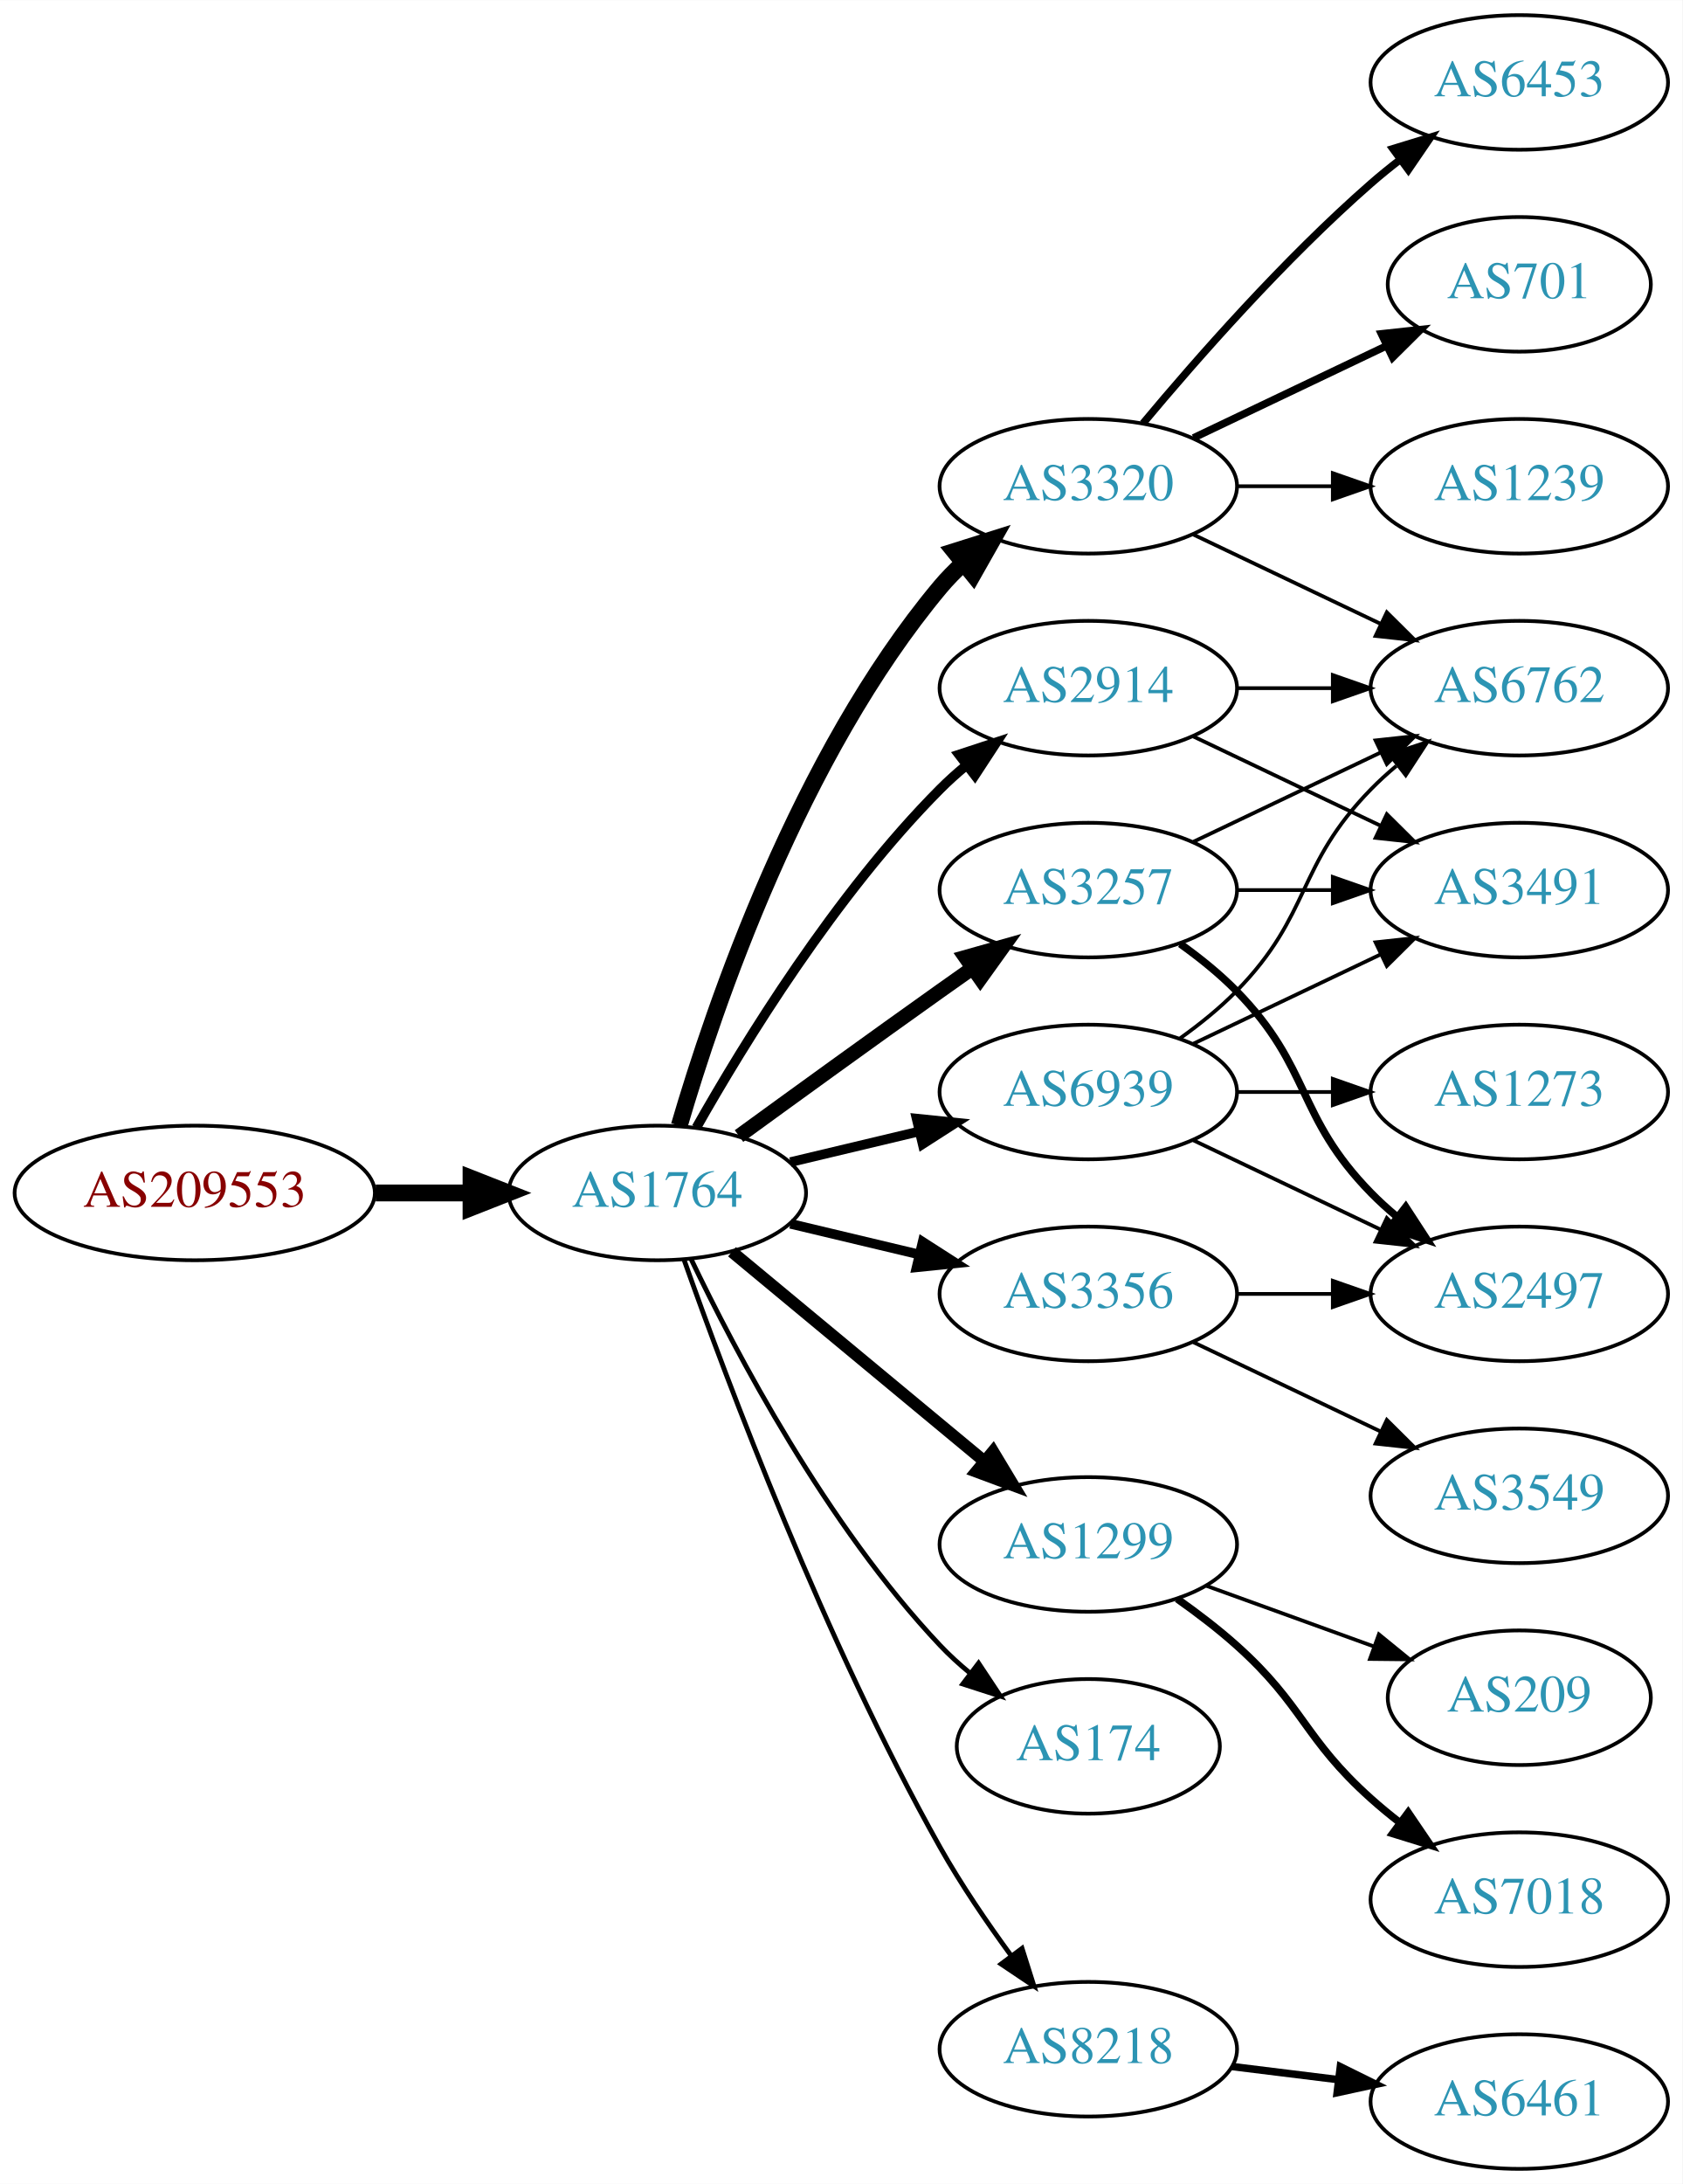
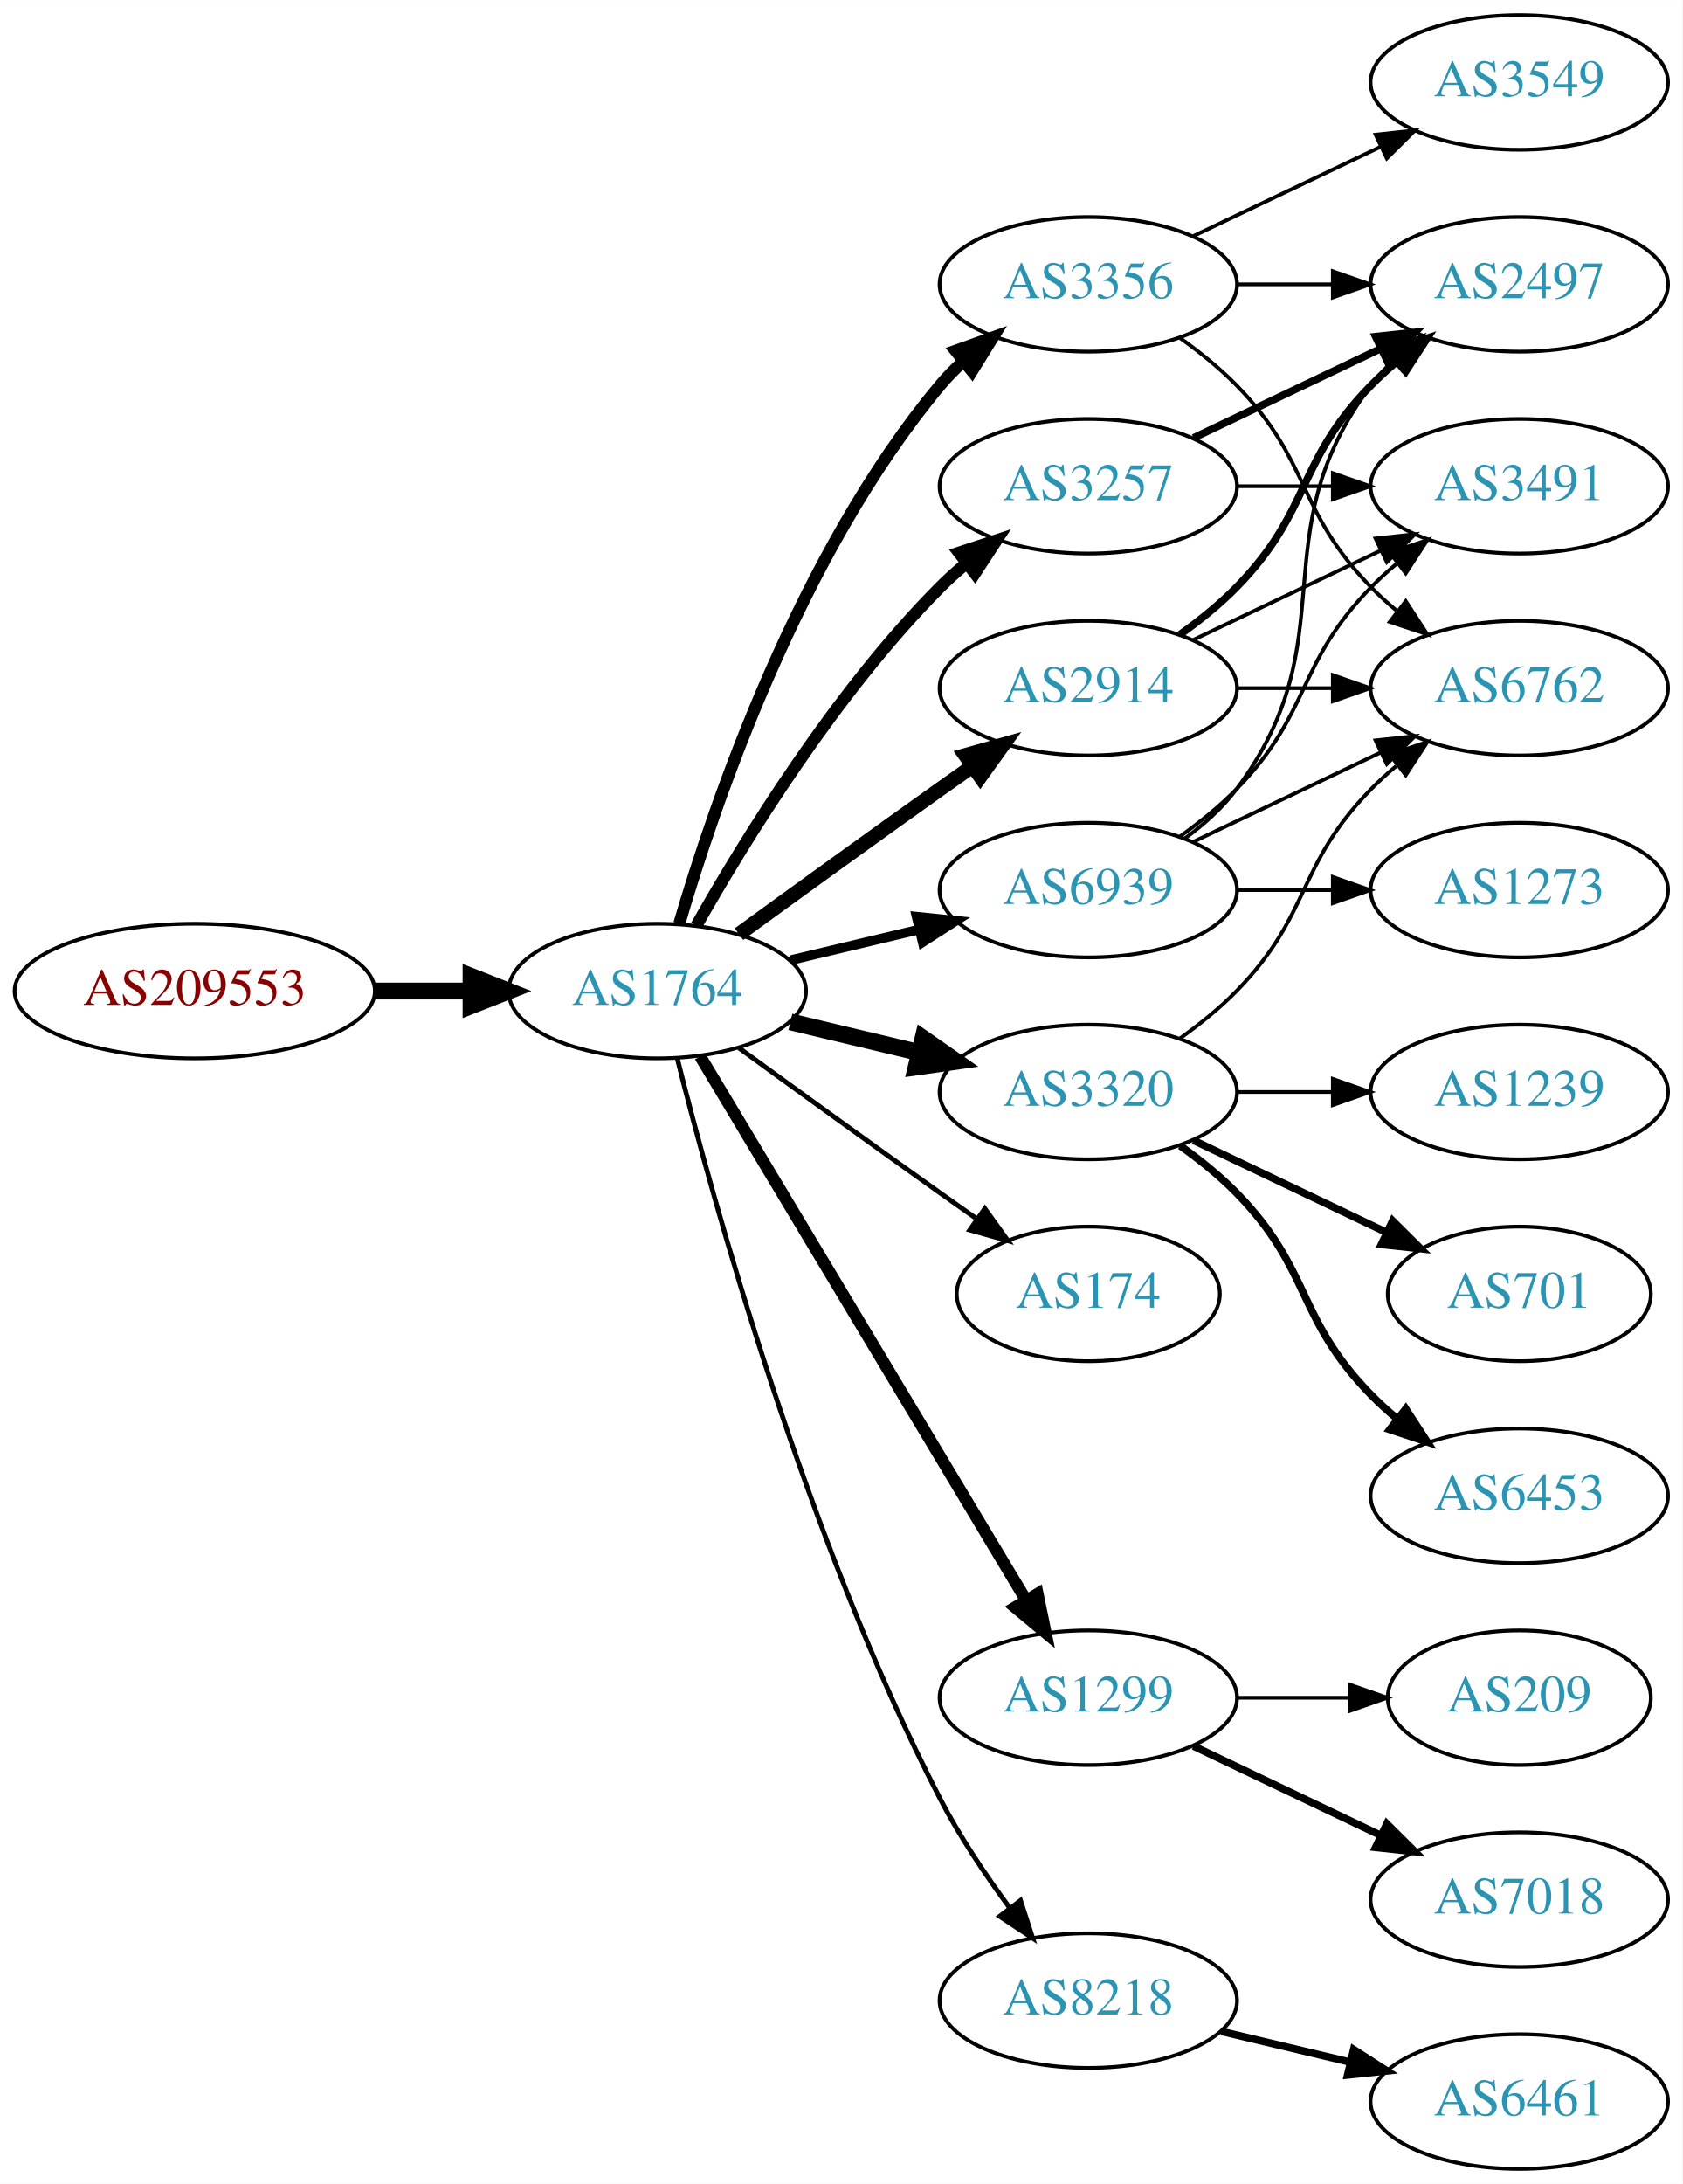
<svg xmlns="http://www.w3.org/2000/svg" xmlns:xlink="http://www.w3.org/1999/xlink" width="450pt" height="584pt" viewBox="0.00 0.00 450.07 584.00">
  <g id="graph0" class="graph" transform="scale(1 1) rotate(0) translate(4 580)">
    <polygon fill="white" stroke="none" points="-4,4 -4,-580 446.07,-580 446.07,4 -4,4" />
    <g id="node1" class="node">
      <g id="a_node1">
        <a xlink:href="/asn/209553" xlink:title="AS209553 ~ JAGGAER Austria GmbH [AT]">
-           <ellipse fill="#ffffff" stroke="black" cx="48.096" cy="-261" rx="48.192" ry="18" />
-           <text text-anchor="middle" x="48.096" y="-257.3" font-family="Times,serif" font-size="14.00" fill="#880000">AS209553</text>
+           <ellipse fill="#ffffff" stroke="black" cx="48.096" cy="-315" rx="48.192" ry="18" />
+           <text text-anchor="middle" x="48.096" y="-311.3" font-family="Times,serif" font-size="14.00" fill="#880000">AS209553</text>
        </a>
      </g>
    </g>
    <g id="node2" class="node">
      <g id="a_node2">
        <a xlink:href="/asn/1764" xlink:title="AS1764 ~ NEXTLAYER-AS [AT]">
-           <ellipse fill="#ffffff" stroke="black" cx="171.838" cy="-261" rx="39.794" ry="18" />
-           <text text-anchor="middle" x="171.838" y="-257.3" font-family="Times,serif" font-size="14.00" fill="#2c94b3">AS1764</text>
+           <ellipse fill="#ffffff" stroke="black" cx="171.838" cy="-315" rx="39.794" ry="18" />
+           <text text-anchor="middle" x="171.838" y="-311.3" font-family="Times,serif" font-size="14.00" fill="#2c94b3">AS1764</text>
        </a>
      </g>
    </g>
    <g id="edge1" class="edge">
-       <path fill="none" stroke="black" stroke-width="4.5" d="M96.513,-261C104.867,-261 113.577,-261 121.969,-261" />
-       <polygon fill="black" stroke="black" stroke-width="4.5" points="122.004,-264.938 132.004,-261 122.004,-257.063 122.004,-264.938" />
+       <path fill="none" stroke="black" stroke-width="4.5" d="M96.513,-315C104.867,-315 113.577,-315 121.969,-315" />
+       <polygon fill="black" stroke="black" stroke-width="4.5" points="122.004,-318.938 132.004,-315 122.004,-311.063 122.004,-318.938" />
    </g>
    <g id="node3" class="node">
      <g id="a_node3">
-         <a xlink:href="/asn/3320" xlink:title="AS3320 ~ DTAG [DE]">
-           <ellipse fill="#ffffff" stroke="black" cx="287.131" cy="-450" rx="39.794" ry="18" />
-           <text text-anchor="middle" x="287.131" y="-446.3" font-family="Times,serif" font-size="14.00" fill="#2c94b3">AS3320</text>
-         </a>
-       </g>
-     </g>
-     <g id="edge2" class="edge">
-       <path fill="none" stroke="black" stroke-width="4.5" d="M177.712,-279.002C187.026,-310.844 209.843,-377.981 247.484,-423 249.355,-425.237 251.453,-427.374 253.679,-429.396" />
-       <polygon fill="black" stroke="black" stroke-width="4.5" points="251.348,-432.574 261.598,-435.804 256.301,-426.452 251.348,-432.574" />
-     </g>
-     <g id="node4" class="node">
-       <g id="a_node4">
-         <a xlink:href="/asn/1299" xlink:title="AS1299 ~ Telia Carrier [EU]">
-           <ellipse fill="#ffffff" stroke="black" cx="287.131" cy="-167" rx="39.794" ry="18" />
-           <text text-anchor="middle" x="287.131" y="-163.3" font-family="Times,serif" font-size="14.00" fill="#2c94b3">AS1299</text>
-         </a>
-       </g>
-     </g>
-     <g id="edge3" class="edge">
-       <path fill="none" stroke="black" stroke-width="3.214" d="M191.801,-245.267C210.263,-229.948 238.5,-206.52 259.27,-189.287" />
-       <polygon fill="black" stroke="black" stroke-width="3.214" points="261.645,-191.864 267.106,-182.785 257.176,-186.477 261.645,-191.864" />
-     </g>
-     <g id="node5" class="node">
-       <g id="a_node5">
        <a xlink:href="/asn/2914" xlink:title="AS2914 ~ NTT America, Inc. [US]">
          <ellipse fill="#ffffff" stroke="black" cx="287.131" cy="-396" rx="39.794" ry="18" />
          <text text-anchor="middle" x="287.131" y="-392.3" font-family="Times,serif" font-size="14.00" fill="#2c94b3">AS2914</text>
        </a>
      </g>
    </g>
+     <g id="edge2" class="edge">
+       <path fill="none" stroke="black" stroke-width="3.857" d="M193.686,-330.222C208.62,-341.091 229.234,-356.025 247.484,-369 250.305,-371.005 253.248,-373.085 256.196,-375.159" />
+       <polygon fill="black" stroke="black" stroke-width="3.857" points="254.223,-378.05 264.421,-380.926 258.242,-372.319 254.223,-378.05" />
+     </g>
+     <g id="node4" class="node">
+       <g id="a_node4">
+         <a xlink:href="/asn/3356" xlink:title="AS3356 ~ Level 3 Parent, LLC [US]">
+           <ellipse fill="#ffffff" stroke="black" cx="287.131" cy="-504" rx="39.794" ry="18" />
+           <text text-anchor="middle" x="287.131" y="-500.3" font-family="Times,serif" font-size="14.00" fill="#2c94b3">AS3356</text>
+         </a>
+       </g>
+     </g>
+     <g id="edge3" class="edge">
+       <path fill="none" stroke="black" stroke-width="3.214" d="M177.712,-333.002C187.026,-364.844 209.843,-431.981 247.484,-477 249.355,-479.237 251.453,-481.374 253.679,-483.396" />
+       <polygon fill="black" stroke="black" stroke-width="3.214" points="251.623,-486.234 261.598,-489.804 256.026,-480.793 251.623,-486.234" />
+     </g>
+     <g id="node5" class="node">
+       <g id="a_node5">
+         <a xlink:href="/asn/3320" xlink:title="AS3320 ~ DTAG [DE]">
+           <ellipse fill="#ffffff" stroke="black" cx="287.131" cy="-288" rx="39.794" ry="18" />
+           <text text-anchor="middle" x="287.131" y="-284.3" font-family="Times,serif" font-size="14.00" fill="#2c94b3">AS3320</text>
+         </a>
+       </g>
+     </g>
    <g id="edge4" class="edge">
-       <path fill="none" stroke="black" stroke-width="2.571" d="M182.298,-278.49C195.08,-301.096 219.512,-340.886 247.484,-369 249.595,-371.121 251.891,-373.188 254.277,-375.171" />
-       <polygon fill="black" stroke="black" stroke-width="2.571" points="252.529,-378.242 262.592,-381.556 256.792,-372.69 252.529,-378.242" />
+       <path fill="none" stroke="black" stroke-width="4.5" d="M207.445,-306.752C218.316,-304.162 230.471,-301.265 241.913,-298.538" />
+       <polygon fill="black" stroke="black" stroke-width="4.5" points="242.921,-302.346 251.736,-296.197 241.095,-294.685 242.921,-302.346" />
    </g>
    <g id="node6" class="node">
      <g id="a_node6">
-         <a xlink:href="/asn/174" xlink:title="AS174 ~ Cogent Communications [US]">
-           <ellipse fill="#ffffff" stroke="black" cx="287.131" cy="-113" rx="35.194" ry="18" />
-           <text text-anchor="middle" x="287.131" y="-109.3" font-family="Times,serif" font-size="14.00" fill="#2c94b3">AS174</text>
+         <a xlink:href="/asn/3257" xlink:title="AS3257 ~ GTT [DE]">
+           <ellipse fill="#ffffff" stroke="black" cx="287.131" cy="-450" rx="39.794" ry="18" />
+           <text text-anchor="middle" x="287.131" y="-446.3" font-family="Times,serif" font-size="14.00" fill="#2c94b3">AS3257</text>
        </a>
      </g>
    </g>
    <g id="edge5" class="edge">
-       <path fill="none" stroke="black" stroke-width="1.286" d="M180.801,-243.462C192.739,-218.48 217.147,-172.12 247.484,-140 249.919,-137.423 252.635,-134.945 255.469,-132.606" />
-       <polygon fill="black" stroke="black" stroke-width="1.286" points="257.777,-135.249 263.63,-126.418 253.547,-129.672 257.777,-135.249" />
+       <path fill="none" stroke="black" stroke-width="3.214" d="M182.298,-332.49C195.08,-355.096 219.512,-394.886 247.484,-423 249.595,-425.121 251.891,-427.188 254.277,-429.171" />
+       <polygon fill="black" stroke="black" stroke-width="3.214" points="252.529,-432.242 262.592,-435.556 256.792,-426.69 252.529,-432.242" />
    </g>
    <g id="node7" class="node">
      <g id="a_node7">
-         <a xlink:href="/asn/3257" xlink:title="AS3257 ~ GTT [DE]">
-           <ellipse fill="#ffffff" stroke="black" cx="287.131" cy="-342" rx="39.794" ry="18" />
-           <text text-anchor="middle" x="287.131" y="-338.3" font-family="Times,serif" font-size="14.00" fill="#2c94b3">AS3257</text>
+         <a xlink:href="/asn/174" xlink:title="AS174 ~ Cogent Communications [US]">
+           <ellipse fill="#ffffff" stroke="black" cx="287.131" cy="-234" rx="35.194" ry="18" />
+           <text text-anchor="middle" x="287.131" y="-230.3" font-family="Times,serif" font-size="14.00" fill="#2c94b3">AS174</text>
        </a>
      </g>
    </g>
    <g id="edge6" class="edge">
-       <path fill="none" stroke="black" stroke-width="3.857" d="M193.686,-276.222C208.62,-287.091 229.234,-302.025 247.484,-315 250.305,-317.005 253.248,-319.085 256.196,-321.159" />
-       <polygon fill="black" stroke="black" stroke-width="3.857" points="254.223,-324.05 264.421,-326.926 258.242,-318.319 254.223,-324.05" />
+       <path fill="none" stroke="black" stroke-width="1.286" d="M193.686,-299.778C208.62,-288.909 229.234,-273.975 247.484,-261 250.695,-258.718 254.064,-256.339 257.418,-253.982" />
+       <polygon fill="black" stroke="black" stroke-width="1.286" points="259.447,-256.834 265.629,-248.23 255.43,-251.101 259.447,-256.834" />
    </g>
    <g id="node8" class="node">
      <g id="a_node8">
-         <a xlink:href="/asn/3356" xlink:title="AS3356 ~ Level 3 Parent, LLC [US]">
-           <ellipse fill="#ffffff" stroke="black" cx="287.131" cy="-234" rx="39.794" ry="18" />
-           <text text-anchor="middle" x="287.131" y="-230.3" font-family="Times,serif" font-size="14.00" fill="#2c94b3">AS3356</text>
+         <a xlink:href="/asn/1299" xlink:title="AS1299 ~ Telia Carrier [EU]">
+           <ellipse fill="#ffffff" stroke="black" cx="287.131" cy="-126" rx="39.794" ry="18" />
+           <text text-anchor="middle" x="287.131" y="-122.3" font-family="Times,serif" font-size="14.00" fill="#2c94b3">AS1299</text>
        </a>
      </g>
    </g>
    <g id="edge7" class="edge">
-       <path fill="none" stroke="black" stroke-width="2.571" d="M207.445,-252.752C218.316,-250.162 230.471,-247.265 241.913,-244.538" />
-       <polygon fill="black" stroke="black" stroke-width="2.571" points="242.819,-247.92 251.736,-242.197 241.197,-241.111 242.819,-247.92" />
+       <path fill="none" stroke="black" stroke-width="3.214" d="M183.293,-297.558C203.274,-264.225 246.98,-191.314 270.465,-152.134" />
+       <polygon fill="black" stroke="black" stroke-width="3.214" points="273.561,-153.776 275.701,-143.4 267.558,-150.177 273.561,-153.776" />
    </g>
    <g id="node9" class="node">
      <g id="a_node9">
        <a xlink:href="/asn/8218" xlink:title="AS8218 ~ legacy Neotelecoms [FR]">
-           <ellipse fill="#ffffff" stroke="black" cx="287.131" cy="-32" rx="39.794" ry="18" />
-           <text text-anchor="middle" x="287.131" y="-28.3" font-family="Times,serif" font-size="14.00" fill="#2c94b3">AS8218</text>
+           <ellipse fill="#ffffff" stroke="black" cx="287.131" cy="-45" rx="39.794" ry="18" />
+           <text text-anchor="middle" x="287.131" y="-41.3" font-family="Times,serif" font-size="14.00" fill="#2c94b3">AS8218</text>
        </a>
      </g>
    </g>
    <g id="edge8" class="edge">
-       <path fill="none" stroke="black" stroke-width="1.286" d="M178.941,-243.266C190.369,-210.973 216.647,-140.849 247.484,-86 253.05,-76.1 260.056,-65.823 266.568,-56.924" />
-       <polygon fill="black" stroke="black" stroke-width="1.286" points="269.405,-58.975 272.598,-48.873 263.802,-54.779 269.405,-58.975" />
+       <path fill="none" stroke="black" stroke-width="1.286" d="M177.187,-296.934C186.741,-258.918 211.602,-168.439 247.484,-99 252.698,-88.91 259.623,-78.589 266.169,-69.709" />
+       <polygon fill="black" stroke="black" stroke-width="1.286" points="268.998,-71.771 272.261,-61.691 263.424,-67.536 268.998,-71.771" />
    </g>
    <g id="node10" class="node">
      <g id="a_node10">
        <a xlink:href="/asn/6939" xlink:title="AS6939 ~ Hurricane Electric LLC [US]">
-           <ellipse fill="#ffffff" stroke="black" cx="287.131" cy="-288" rx="39.794" ry="18" />
-           <text text-anchor="middle" x="287.131" y="-284.3" font-family="Times,serif" font-size="14.00" fill="#2c94b3">AS6939</text>
+           <ellipse fill="#ffffff" stroke="black" cx="287.131" cy="-342" rx="39.794" ry="18" />
+           <text text-anchor="middle" x="287.131" y="-338.3" font-family="Times,serif" font-size="14.00" fill="#2c94b3">AS6939</text>
        </a>
      </g>
    </g>
    <g id="edge9" class="edge">
-       <path fill="none" stroke="black" stroke-width="2.571" d="M207.445,-269.248C218.316,-271.838 230.471,-274.735 241.913,-277.462" />
-       <polygon fill="black" stroke="black" stroke-width="2.571" points="241.197,-280.889 251.736,-279.803 242.819,-274.08 241.197,-280.889" />
-     </g>
-     <g id="node11" class="node">
-       <g id="a_node11">
-         <a xlink:href="/asn/6453" xlink:title="AS6453 ~ TATA COMMUNICATIONS (AMERICA) INC [US]">
-           <ellipse fill="#ffffff" stroke="black" cx="402.424" cy="-558" rx="39.794" ry="18" />
-           <text text-anchor="middle" x="402.424" y="-554.3" font-family="Times,serif" font-size="14.00" fill="#2c94b3">AS6453</text>
-         </a>
-       </g>
-     </g>
-     <g id="edge10" class="edge">
-       <path fill="none" stroke="black" stroke-width="2" d="M301.761,-466.817C316.044,-483.929 339.59,-510.745 362.777,-531 365.243,-533.154 367.882,-535.294 370.579,-537.372" />
-       <polygon fill="black" stroke="black" stroke-width="2" points="368.604,-540.264 378.733,-543.37 372.752,-534.625 368.604,-540.264" />
+       <path fill="none" stroke="black" stroke-width="2.571" d="M207.445,-323.248C218.316,-325.838 230.471,-328.735 241.913,-331.462" />
+       <polygon fill="black" stroke="black" stroke-width="2.571" points="241.197,-334.889 251.736,-333.803 242.819,-328.08 241.197,-334.889" />
    </g>
    <g id="node12" class="node">
      <g id="a_node12">
-         <a xlink:href="/asn/701" xlink:title="AS701 ~ UUNET [US]">
-           <ellipse fill="#ffffff" stroke="black" cx="402.424" cy="-504" rx="35.194" ry="18" />
-           <text text-anchor="middle" x="402.424" y="-500.3" font-family="Times,serif" font-size="14.00" fill="#2c94b3">AS701</text>
-         </a>
-       </g>
-     </g>
-     <g id="edge11" class="edge">
-       <path fill="none" stroke="black" stroke-width="2" d="M315.267,-462.934C330.699,-470.29 350.185,-479.577 366.72,-487.459" />
-       <polygon fill="black" stroke="black" stroke-width="2" points="365.529,-490.768 376.062,-491.911 368.54,-484.449 365.529,-490.768" />
-     </g>
-     <g id="node13" class="node">
-       <g id="a_node13">
-         <a xlink:href="/asn/1239" xlink:title="AS1239 ~ Sprint [US]">
-           <ellipse fill="#ffffff" stroke="black" cx="402.424" cy="-450" rx="39.794" ry="18" />
-           <text text-anchor="middle" x="402.424" y="-446.3" font-family="Times,serif" font-size="14.00" fill="#2c94b3">AS1239</text>
-         </a>
-       </g>
-     </g>
-     <g id="edge12" class="edge">
-       <path fill="none" stroke="black" d="M326.803,-450C335.006,-450 343.77,-450 352.302,-450" />
-       <polygon fill="black" stroke="black" points="352.541,-453.5 362.541,-450 352.541,-446.5 352.541,-453.5" />
-     </g>
-     <g id="node14" class="node">
-       <g id="a_node14">
        <a xlink:href="/asn/6762" xlink:title="AS6762 ~ TELECOM ITALIA SPARKLE S.p.A. [IT]">
          <ellipse fill="#ffffff" stroke="black" cx="402.424" cy="-396" rx="39.794" ry="18" />
          <text text-anchor="middle" x="402.424" y="-392.3" font-family="Times,serif" font-size="14.00" fill="#2c94b3">AS6762</text>
        </a>
      </g>
    </g>
+     <g id="edge21" class="edge">
+       <path fill="none" stroke="black" d="M326.803,-396C335.006,-396 343.77,-396 352.302,-396" />
+       <polygon fill="black" stroke="black" points="352.541,-399.5 362.541,-396 352.541,-392.5 352.541,-399.5" />
+     </g>
+     <g id="node13" class="node">
+       <g id="a_node13">
+         <a xlink:href="/asn/2497" xlink:title="AS2497 ~ Internet Initiative Japan Inc. [JP]">
+           <ellipse fill="#ffffff" stroke="black" cx="402.424" cy="-504" rx="39.794" ry="18" />
+           <text text-anchor="middle" x="402.424" y="-500.3" font-family="Times,serif" font-size="14.00" fill="#2c94b3">AS2497</text>
+         </a>
+       </g>
+     </g>
+     <g id="edge20" class="edge">
+       <path fill="none" stroke="black" stroke-width="2" d="M311.725,-410.389C316.981,-414.148 322.313,-418.437 326.777,-423 346.95,-443.617 342.605,-456.383 362.777,-477 364.87,-479.139 367.154,-481.218 369.53,-483.21" />
+       <polygon fill="black" stroke="black" stroke-width="2" points="367.774,-486.275 377.83,-489.611 372.049,-480.732 367.774,-486.275" />
+     </g>
+     <g id="node17" class="node">
+       <g id="a_node17">
+         <a xlink:href="/asn/3491" xlink:title="AS3491 ~ PCCW Global, Inc. [US]">
+           <ellipse fill="#ffffff" stroke="black" cx="402.424" cy="-450" rx="39.794" ry="18" />
+           <text text-anchor="middle" x="402.424" y="-446.3" font-family="Times,serif" font-size="14.00" fill="#2c94b3">AS3491</text>
+         </a>
+       </g>
+     </g>
+     <g id="edge19" class="edge">
+       <path fill="none" stroke="black" d="M315.267,-408.934C330.261,-416.081 349.082,-425.052 365.306,-432.785" />
+       <polygon fill="black" stroke="black" points="363.976,-436.028 374.509,-437.171 366.988,-429.709 363.976,-436.028" />
+     </g>
+     <g id="node11" class="node">
+       <g id="a_node11">
+         <a xlink:href="/asn/3549" xlink:title="AS3549 ~ Level 3 Parent, LLC [US]">
+           <ellipse fill="#ffffff" stroke="black" cx="402.424" cy="-558" rx="39.794" ry="18" />
+           <text text-anchor="middle" x="402.424" y="-554.3" font-family="Times,serif" font-size="14.00" fill="#2c94b3">AS3549</text>
+         </a>
+       </g>
+     </g>
+     <g id="edge10" class="edge">
+       <path fill="none" stroke="black" d="M315.267,-516.934C330.261,-524.081 349.082,-533.052 365.306,-540.785" />
+       <polygon fill="black" stroke="black" points="363.976,-544.028 374.509,-545.171 366.988,-537.709 363.976,-544.028" />
+     </g>
+     <g id="edge11" class="edge">
+       <path fill="none" stroke="black" d="M311.725,-489.611C316.981,-485.852 322.313,-481.563 326.777,-477 346.95,-456.383 342.605,-443.617 362.777,-423 364.87,-420.861 367.154,-418.782 369.53,-416.79" />
+       <polygon fill="black" stroke="black" points="372.049,-419.268 377.83,-410.389 367.774,-413.725 372.049,-419.268" />
+     </g>
+     <g id="edge12" class="edge">
+       <path fill="none" stroke="black" d="M326.803,-504C335.006,-504 343.77,-504 352.302,-504" />
+       <polygon fill="black" stroke="black" points="352.541,-507.5 362.541,-504 352.541,-500.5 352.541,-507.5" />
+     </g>
+     <g id="edge16" class="edge">
+       <path fill="none" stroke="black" d="M311.725,-302.389C316.981,-306.148 322.313,-310.437 326.777,-315 346.95,-335.617 342.605,-348.383 362.777,-369 364.87,-371.139 367.154,-373.218 369.53,-375.21" />
+       <polygon fill="black" stroke="black" points="367.774,-378.275 377.83,-381.611 372.049,-372.732 367.774,-378.275" />
+     </g>
+     <g id="node14" class="node">
+       <g id="a_node14">
+         <a xlink:href="/asn/1239" xlink:title="AS1239 ~ Sprint [US]">
+           <ellipse fill="#ffffff" stroke="black" cx="402.424" cy="-288" rx="39.794" ry="18" />
+           <text text-anchor="middle" x="402.424" y="-284.3" font-family="Times,serif" font-size="14.00" fill="#2c94b3">AS1239</text>
+         </a>
+       </g>
+     </g>
    <g id="edge13" class="edge">
-       <path fill="none" stroke="black" d="M315.267,-437.066C330.261,-429.919 349.082,-420.948 365.306,-413.215" />
-       <polygon fill="black" stroke="black" points="366.988,-416.291 374.509,-408.829 363.976,-409.972 366.988,-416.291" />
-     </g>
-     <g id="node19" class="node">
-       <g id="a_node19">
+       <path fill="none" stroke="black" d="M326.803,-288C335.006,-288 343.77,-288 352.302,-288" />
+       <polygon fill="black" stroke="black" points="352.541,-291.5 362.541,-288 352.541,-284.5 352.541,-291.5" />
+     </g>
+     <g id="node15" class="node">
+       <g id="a_node15">
+         <a xlink:href="/asn/701" xlink:title="AS701 ~ UUNET [US]">
+           <ellipse fill="#ffffff" stroke="black" cx="402.424" cy="-234" rx="35.194" ry="18" />
+           <text text-anchor="middle" x="402.424" y="-230.3" font-family="Times,serif" font-size="14.00" fill="#2c94b3">AS701</text>
+         </a>
+       </g>
+     </g>
+     <g id="edge14" class="edge">
+       <path fill="none" stroke="black" stroke-width="2" d="M315.267,-275.066C330.699,-267.71 350.185,-258.423 366.72,-250.541" />
+       <polygon fill="black" stroke="black" stroke-width="2" points="368.54,-253.551 376.062,-246.089 365.529,-247.232 368.54,-253.551" />
+     </g>
+     <g id="node16" class="node">
+       <g id="a_node16">
+         <a xlink:href="/asn/6453" xlink:title="AS6453 ~ TATA COMMUNICATIONS (AMERICA) INC [US]">
+           <ellipse fill="#ffffff" stroke="black" cx="402.424" cy="-180" rx="39.794" ry="18" />
+           <text text-anchor="middle" x="402.424" y="-176.3" font-family="Times,serif" font-size="14.00" fill="#2c94b3">AS6453</text>
+         </a>
+       </g>
+     </g>
+     <g id="edge15" class="edge">
+       <path fill="none" stroke="black" stroke-width="2" d="M311.725,-273.611C316.981,-269.852 322.313,-265.563 326.777,-261 346.95,-240.383 342.605,-227.617 362.777,-207 364.87,-204.861 367.154,-202.782 369.53,-200.79" />
+       <polygon fill="black" stroke="black" stroke-width="2" points="372.049,-203.268 377.83,-194.389 367.774,-197.725 372.049,-203.268" />
+     </g>
+     <g id="edge17" class="edge">
+       <path fill="none" stroke="black" stroke-width="2" d="M315.267,-462.934C330.261,-470.081 349.082,-479.052 365.306,-486.785" />
+       <polygon fill="black" stroke="black" stroke-width="2" points="363.976,-490.028 374.509,-491.171 366.988,-483.709 363.976,-490.028" />
+     </g>
+     <g id="edge18" class="edge">
+       <path fill="none" stroke="black" d="M326.803,-450C335.006,-450 343.77,-450 352.302,-450" />
+       <polygon fill="black" stroke="black" points="352.541,-453.5 362.541,-450 352.541,-446.5 352.541,-453.5" />
+     </g>
+     <g id="node18" class="node">
+       <g id="a_node18">
        <a xlink:href="/asn/7018" xlink:title="AS7018 ~ AT&amp;T Services, Inc. [US]">
          <ellipse fill="#ffffff" stroke="black" cx="402.424" cy="-72" rx="39.794" ry="18" />
          <text text-anchor="middle" x="402.424" y="-68.3" font-family="Times,serif" font-size="14.00" fill="#2c94b3">AS7018</text>
        </a>
      </g>
    </g>
    <g id="edge22" class="edge">
-       <path fill="none" stroke="black" stroke-width="2" d="M310.896,-152.454C316.295,-148.641 321.898,-144.367 326.777,-140 344.847,-123.828 344.708,-115.172 362.777,-99 365.217,-96.817 367.838,-94.656 370.523,-92.565" />
-       <polygon fill="black" stroke="black" stroke-width="2" points="372.702,-95.307 378.659,-86.546 368.539,-89.68 372.702,-95.307" />
-     </g>
-     <g id="node20" class="node">
-       <g id="a_node20">
+       <path fill="none" stroke="black" stroke-width="2" d="M315.267,-113.066C330.261,-105.919 349.082,-96.948 365.306,-89.215" />
+       <polygon fill="black" stroke="black" stroke-width="2" points="366.988,-92.291 374.509,-84.829 363.976,-85.972 366.988,-92.291" />
+     </g>
+     <g id="node19" class="node">
+       <g id="a_node19">
        <a xlink:href="/asn/209" xlink:title="AS209 ~ CenturyLink Communications, LLC [US]">
          <ellipse fill="#ffffff" stroke="black" cx="402.424" cy="-126" rx="35.194" ry="18" />
          <text text-anchor="middle" x="402.424" y="-122.3" font-family="Times,serif" font-size="14.00" fill="#2c94b3">AS209</text>
        </a>
      </g>
    </g>
    <g id="edge23" class="edge">
-       <path fill="none" stroke="black" d="M318.79,-155.905C332.527,-150.933 348.867,-145.02 363.376,-139.769" />
-       <polygon fill="black" stroke="black" points="364.862,-142.954 373.074,-136.26 362.48,-136.372 364.862,-142.954" />
-     </g>
-     <g id="edge14" class="edge">
-       <path fill="none" stroke="black" d="M326.803,-396C335.006,-396 343.77,-396 352.302,-396" />
-       <polygon fill="black" stroke="black" points="352.541,-399.5 362.541,-396 352.541,-392.5 352.541,-399.5" />
-     </g>
-     <g id="node15" class="node">
-       <g id="a_node15">
-         <a xlink:href="/asn/3491" xlink:title="AS3491 ~ PCCW Global, Inc. [US]">
-           <ellipse fill="#ffffff" stroke="black" cx="402.424" cy="-342" rx="39.794" ry="18" />
-           <text text-anchor="middle" x="402.424" y="-338.3" font-family="Times,serif" font-size="14.00" fill="#2c94b3">AS3491</text>
-         </a>
-       </g>
-     </g>
-     <g id="edge15" class="edge">
-       <path fill="none" stroke="black" d="M315.267,-383.066C330.261,-375.919 349.082,-366.948 365.306,-359.215" />
-       <polygon fill="black" stroke="black" points="366.988,-362.291 374.509,-354.829 363.976,-355.972 366.988,-362.291" />
-     </g>
-     <g id="edge20" class="edge">
-       <path fill="none" stroke="black" d="M315.267,-354.934C330.261,-362.081 349.082,-371.052 365.306,-378.785" />
-       <polygon fill="black" stroke="black" points="363.976,-382.028 374.509,-383.171 366.988,-375.709 363.976,-382.028" />
-     </g>
-     <g id="edge19" class="edge">
-       <path fill="none" stroke="black" d="M326.803,-342C335.006,-342 343.77,-342 352.302,-342" />
-       <polygon fill="black" stroke="black" points="352.541,-345.5 362.541,-342 352.541,-338.5 352.541,-345.5" />
-     </g>
-     <g id="node16" class="node">
-       <g id="a_node16">
-         <a xlink:href="/asn/2497" xlink:title="AS2497 ~ Internet Initiative Japan Inc. [JP]">
-           <ellipse fill="#ffffff" stroke="black" cx="402.424" cy="-234" rx="39.794" ry="18" />
-           <text text-anchor="middle" x="402.424" y="-230.3" font-family="Times,serif" font-size="14.00" fill="#2c94b3">AS2497</text>
-         </a>
-       </g>
-     </g>
-     <g id="edge18" class="edge">
-       <path fill="none" stroke="black" stroke-width="2" d="M311.725,-327.611C316.981,-323.852 322.313,-319.563 326.777,-315 346.95,-294.383 342.605,-281.617 362.777,-261 364.87,-258.861 367.154,-256.782 369.53,-254.79" />
-       <polygon fill="black" stroke="black" stroke-width="2" points="372.049,-257.268 377.83,-248.389 367.774,-251.725 372.049,-257.268" />
-     </g>
-     <g id="edge16" class="edge">
-       <path fill="none" stroke="black" d="M326.803,-234C335.006,-234 343.77,-234 352.302,-234" />
-       <polygon fill="black" stroke="black" points="352.541,-237.5 362.541,-234 352.541,-230.5 352.541,-237.5" />
-     </g>
-     <g id="node17" class="node">
-       <g id="a_node17">
-         <a xlink:href="/asn/3549" xlink:title="AS3549 ~ Level 3 Parent, LLC [US]">
-           <ellipse fill="#ffffff" stroke="black" cx="402.424" cy="-180" rx="39.794" ry="18" />
-           <text text-anchor="middle" x="402.424" y="-176.3" font-family="Times,serif" font-size="14.00" fill="#2c94b3">AS3549</text>
-         </a>
-       </g>
-     </g>
-     <g id="edge17" class="edge">
-       <path fill="none" stroke="black" d="M315.267,-221.066C330.261,-213.919 349.082,-204.948 365.306,-197.215" />
-       <polygon fill="black" stroke="black" points="366.988,-200.291 374.509,-192.829 363.976,-193.972 366.988,-200.291" />
-     </g>
-     <g id="node18" class="node">
-       <g id="a_node18">
+       <path fill="none" stroke="black" d="M326.803,-126C336.508,-126 346.999,-126 356.962,-126" />
+       <polygon fill="black" stroke="black" points="357.098,-129.5 367.098,-126 357.098,-122.5 357.098,-129.5" />
+     </g>
+     <g id="node20" class="node">
+       <g id="a_node20">
        <a xlink:href="/asn/6461" xlink:title="AS6461 ~ Zayo Bandwidth [US]">
          <ellipse fill="#ffffff" stroke="black" cx="402.424" cy="-18" rx="39.794" ry="18" />
          <text text-anchor="middle" x="402.424" y="-14.3" font-family="Times,serif" font-size="14.00" fill="#2c94b3">AS6461</text>
        </a>
      </g>
    </g>
-     <g id="edge21" class="edge">
-       <path fill="none" stroke="black" stroke-width="2" d="M325.541,-27.377C334.629,-26.254 344.466,-25.038 353.951,-23.866" />
-       <polygon fill="black" stroke="black" stroke-width="2" points="354.558,-27.318 364.053,-22.618 353.699,-20.371 354.558,-27.318" />
-     </g>
    <g id="edge24" class="edge">
-       <path fill="none" stroke="black" d="M311.725,-302.389C316.981,-306.148 322.313,-310.437 326.777,-315 346.95,-335.617 342.605,-348.383 362.777,-369 364.87,-371.139 367.154,-373.218 369.53,-375.21" />
-       <polygon fill="black" stroke="black" points="367.774,-378.275 377.83,-381.611 372.049,-372.732 367.774,-378.275" />
+       <path fill="none" stroke="black" stroke-width="2" d="M322.738,-36.752C333.609,-34.162 345.764,-31.265 357.206,-28.538" />
+       <polygon fill="black" stroke="black" stroke-width="2" points="358.112,-31.92 367.029,-26.197 356.49,-25.111 358.112,-31.92" />
+     </g>
+     <g id="edge26" class="edge">
+       <path fill="none" stroke="black" d="M315.267,-354.934C330.261,-362.081 349.082,-371.052 365.306,-378.785" />
+       <polygon fill="black" stroke="black" points="363.976,-382.028 374.509,-383.171 366.988,-375.709 363.976,-382.028" />
    </g>
    <g id="edge27" class="edge">
-       <path fill="none" stroke="black" d="M315.267,-300.934C330.261,-308.081 349.082,-317.052 365.306,-324.785" />
-       <polygon fill="black" stroke="black" points="363.976,-328.028 374.509,-329.171 366.988,-321.709 363.976,-328.028" />
+       <path fill="none" stroke="black" d="M313.062,-355.882C318.138,-359.611 323.056,-364.016 326.777,-369 357.049,-409.542 332.506,-436.458 362.777,-477 364.522,-479.336 366.529,-481.545 368.693,-483.617" />
+       <polygon fill="black" stroke="black" points="366.57,-486.405 376.493,-490.118 371.052,-481.027 366.57,-486.405" />
    </g>
    <g id="edge25" class="edge">
-       <path fill="none" stroke="black" d="M315.267,-275.066C330.261,-267.919 349.082,-258.948 365.306,-251.215" />
-       <polygon fill="black" stroke="black" points="366.988,-254.291 374.509,-246.829 363.976,-247.972 366.988,-254.291" />
+       <path fill="none" stroke="black" d="M311.725,-356.389C316.981,-360.148 322.313,-364.437 326.777,-369 346.95,-389.617 342.605,-402.383 362.777,-423 364.87,-425.139 367.154,-427.218 369.53,-429.21" />
+       <polygon fill="black" stroke="black" points="367.774,-432.275 377.83,-435.611 372.049,-426.732 367.774,-432.275" />
    </g>
    <g id="node21" class="node">
      <g id="a_node21">
        <a xlink:href="/asn/1273" xlink:title="AS1273 ~ Vodafone Group PLC [EU]">
-           <ellipse fill="#ffffff" stroke="black" cx="402.424" cy="-288" rx="39.794" ry="18" />
-           <text text-anchor="middle" x="402.424" y="-284.3" font-family="Times,serif" font-size="14.00" fill="#2c94b3">AS1273</text>
-         </a>
-       </g>
-     </g>
-     <g id="edge26" class="edge">
-       <path fill="none" stroke="black" d="M326.803,-288C335.006,-288 343.77,-288 352.302,-288" />
-       <polygon fill="black" stroke="black" points="352.541,-291.5 362.541,-288 352.541,-284.5 352.541,-291.5" />
+           <ellipse fill="#ffffff" stroke="black" cx="402.424" cy="-342" rx="39.794" ry="18" />
+           <text text-anchor="middle" x="402.424" y="-338.3" font-family="Times,serif" font-size="14.00" fill="#2c94b3">AS1273</text>
+         </a>
+       </g>
+     </g>
+     <g id="edge28" class="edge">
+       <path fill="none" stroke="black" d="M326.803,-342C335.006,-342 343.77,-342 352.302,-342" />
+       <polygon fill="black" stroke="black" points="352.541,-345.5 362.541,-342 352.541,-338.5 352.541,-345.5" />
    </g>
  </g>
</svg>
